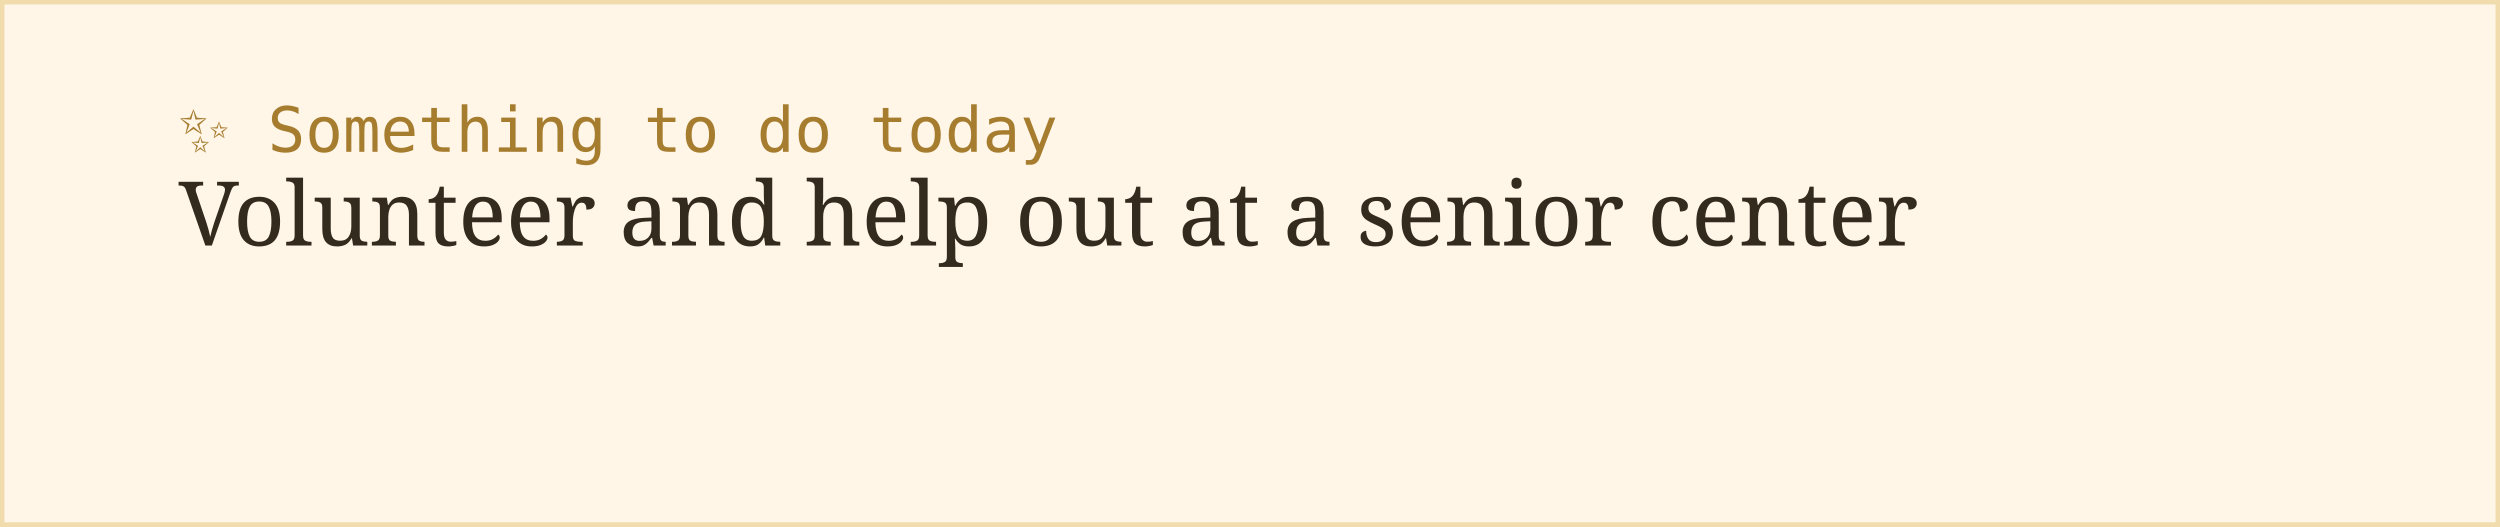
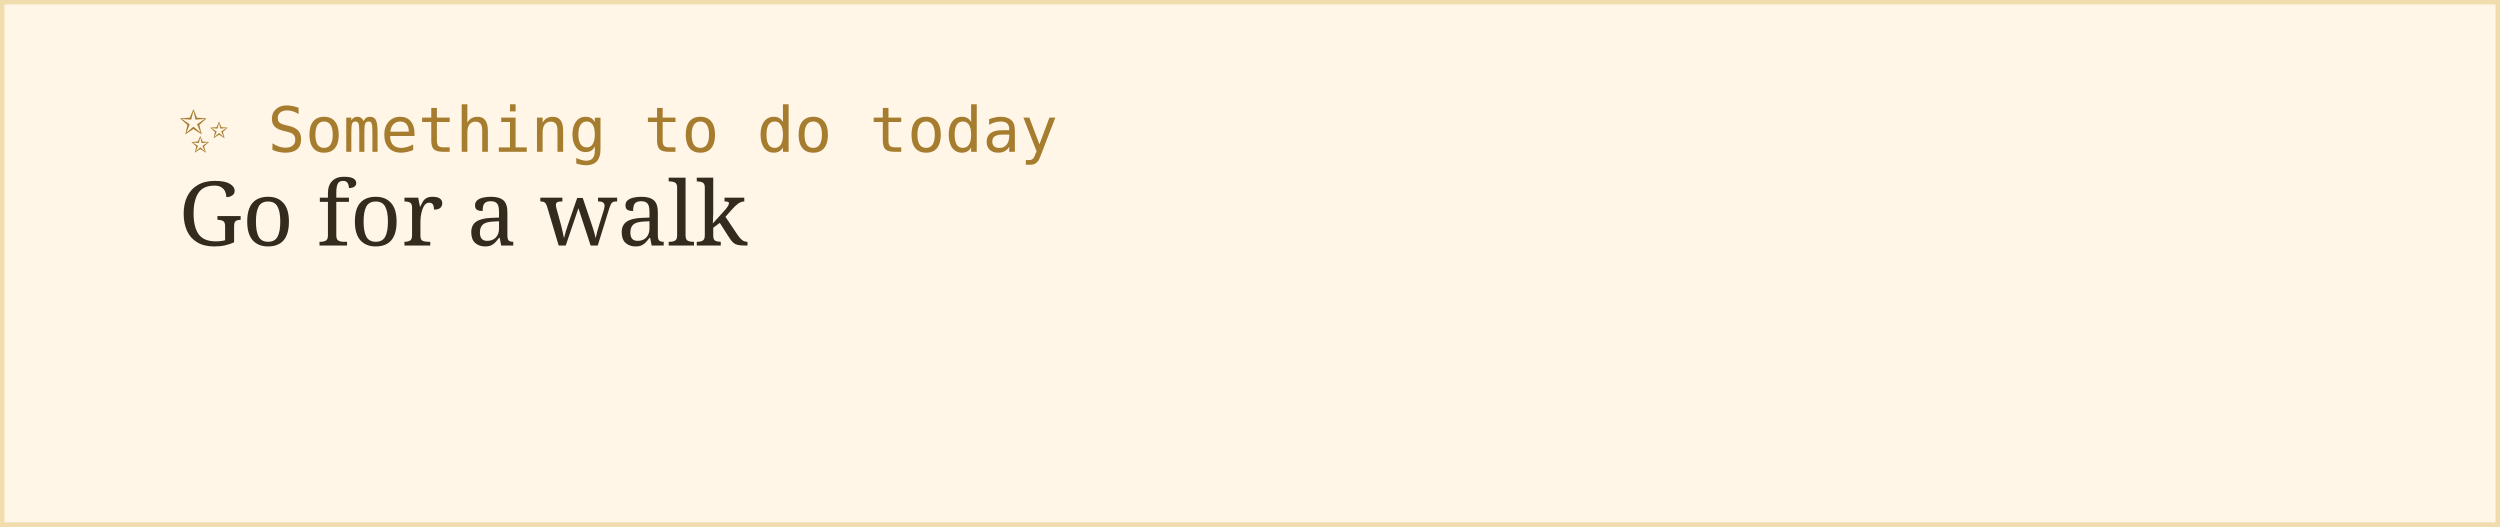
<svg xmlns="http://www.w3.org/2000/svg" width="560" height="118">
  <rect width="100%" height="100%" fill="#fff6e8" stroke="#f0dcac" stroke-width="2" />
  <text x="40" y="34" font-family="monospace" font-size="14" fill="#a67c2e">✨ Something to do today</text>
-   <text x="40" y="55" font-family="Georgia, serif" font-size="20" fill="#332b1e">Volunteer and help out at a senior center</text>
+   <text x="40" y="55" font-family="Georgia, serif" font-size="20" fill="#332b1e">Go for a walk</text>
</svg>
